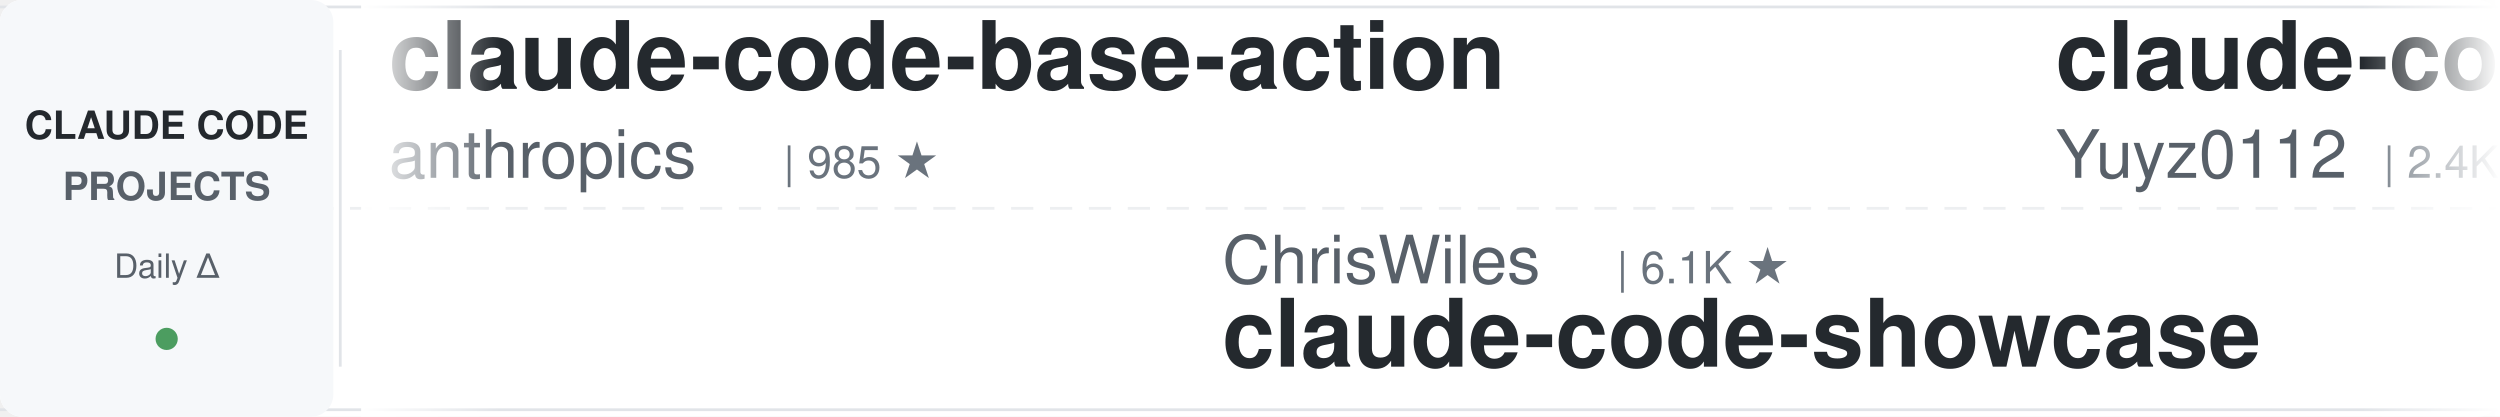
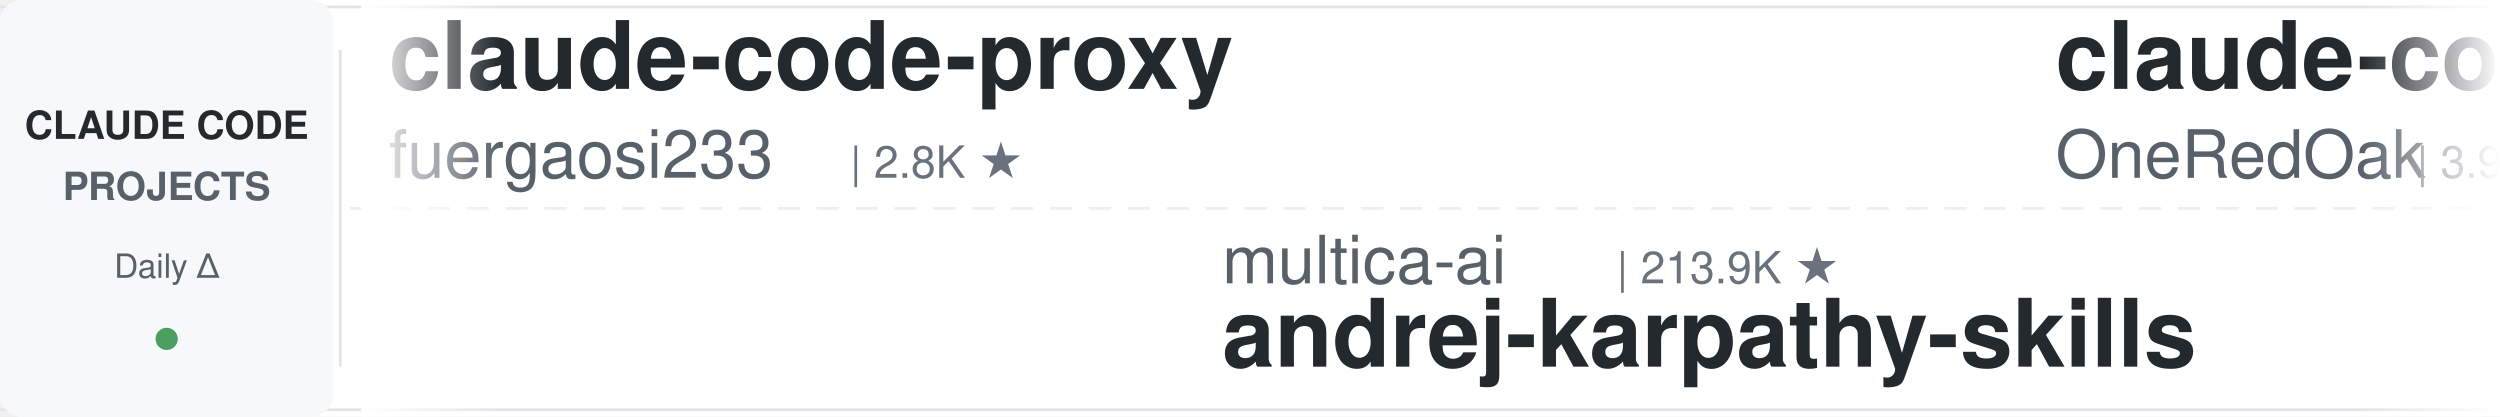
<svg xmlns="http://www.w3.org/2000/svg" width="900" height="150">
  <defs>
    <linearGradient id="leftFade" x1="0%" y1="0%" x2="100%" y2="0%">
      <stop offset="0%" style="stop-color:#ffffff;stop-opacity:1" />
      <stop offset="100%" style="stop-color:#ffffff;stop-opacity:0" />
    </linearGradient>
    <linearGradient id="rightFade" x1="0%" y1="0%" x2="100%" y2="0%">
      <stop offset="0%" style="stop-color:#ffffff;stop-opacity:0" />
      <stop offset="100%" style="stop-color:#ffffff;stop-opacity:1" />
    </linearGradient>
  </defs>
  <rect width="900" height="150" fill="#ffffff" rx="8" />
  <rect x="0" y="2" width="900" height="1" fill="#e1e4e8" />
  <rect x="0" y="147" width="900" height="1" fill="#e1e4e8" />
  <line x1="0" y1="75" x2="900" y2="75" stroke="#e1e4e8" stroke-width="1" stroke-dasharray="8 6" opacity="0.6" />
  <rect x="0" y="0" width="120" height="150" fill="#f6f8fa" rx="8" />
  <text x="60" y="50" font-family="-apple-system, BlinkMacSystemFont, 'Segoe UI', Helvetica, Arial, sans-serif" font-size="14" font-weight="600" fill="#24292e" text-anchor="middle">CLAUDE CODE</text>
  <text x="60" y="72" font-family="-apple-system, BlinkMacSystemFont, 'Segoe UI', Helvetica, Arial, sans-serif" font-size="14" font-weight="600" fill="#586069" text-anchor="middle">PROJECTS</text>
  <text x="60" y="100" font-family="-apple-system, BlinkMacSystemFont, 'Segoe UI', Helvetica, Arial, sans-serif" font-size="12" font-weight="500" fill="#586069" text-anchor="middle">Daily Δ</text>
  <circle cx="60" cy="122" r="4" fill="#22863a" opacity="0.8" />
  <rect x="122" y="18" width="1" height="114" fill="#e1e4e8" />
  <clipPath id="tickerClip">
    <rect x="130" y="0" width="770" height="150" />
  </clipPath>
  <g clip-path="url(#tickerClip)">
    <g id="tickerItems">
      <animateTransform attributeName="transform" attributeType="XML" type="translate" from="0 0" to="-3000 0" dur="54s" repeatCount="indefinite" />
      <g transform="translate(0, 0)">
-         <text x="140" y="32" font-family="-apple-system, BlinkMacSystemFont, 'Segoe UI', Helvetica, Arial, sans-serif" font-size="34" font-weight="600" fill="#24292e">claude-code-base-action</text>
-         <text x="140" y="64" font-family="-apple-system, BlinkMacSystemFont, 'Segoe UI', Helvetica, Arial, sans-serif" font-size="24" font-weight="400" fill="#586069">anthropics</text>
-         <text x="282" y="64" font-family="-apple-system, BlinkMacSystemFont, 'Segoe UI', Helvetica, Arial, sans-serif" font-size="16" font-weight="500" fill="#6a737d">| 985 ★</text>
+         <text x="140" y="32" font-family="-apple-system, BlinkMacSystemFont, 'Segoe UI', Helvetica, Arial, sans-serif" font-size="34" font-weight="600" fill="#24292e">claude-code-proxy</text>
+         <text x="140" y="64" font-family="-apple-system, BlinkMacSystemFont, 'Segoe UI', Helvetica, Arial, sans-serif" font-size="24" font-weight="400" fill="#586069">fuergaosi233</text>
+         <text x="306" y="64" font-family="-apple-system, BlinkMacSystemFont, 'Segoe UI', Helvetica, Arial, sans-serif" font-size="16" font-weight="500" fill="#6a737d">| 2.8K ★</text>
      </g>
      <g transform="translate(300, 0)">
-         <text x="140" y="102" font-family="-apple-system, BlinkMacSystemFont, 'Segoe UI', Helvetica, Arial, sans-serif" font-size="24" font-weight="400" fill="#586069">ChrisWiles</text>
-         <text x="282" y="102" font-family="-apple-system, BlinkMacSystemFont, 'Segoe UI', Helvetica, Arial, sans-serif" font-size="16" font-weight="500" fill="#6a737d">| 6.1K ★</text>
-         <text x="140" y="132" font-family="-apple-system, BlinkMacSystemFont, 'Segoe UI', Helvetica, Arial, sans-serif" font-size="34" font-weight="600" fill="#24292e">claude-code-showcase</text>
+         <text x="140" y="102" font-family="-apple-system, BlinkMacSystemFont, 'Segoe UI', Helvetica, Arial, sans-serif" font-size="24" font-weight="400" fill="#586069">multica-ai</text>
+         <text x="282" y="102" font-family="-apple-system, BlinkMacSystemFont, 'Segoe UI', Helvetica, Arial, sans-serif" font-size="16" font-weight="500" fill="#6a737d">| 213.9K ★</text>
+         <text x="140" y="132" font-family="-apple-system, BlinkMacSystemFont, 'Segoe UI', Helvetica, Arial, sans-serif" font-size="34" font-weight="600" fill="#24292e">andrej-karpathy-skills</text>
      </g>
      <g transform="translate(600, 0)">
-         <text x="140" y="32" font-family="-apple-system, BlinkMacSystemFont, 'Segoe UI', Helvetica, Arial, sans-serif" font-size="34" font-weight="600" fill="#24292e">claude-code-reverse</text>
-         <text x="140" y="64" font-family="-apple-system, BlinkMacSystemFont, 'Segoe UI', Helvetica, Arial, sans-serif" font-size="24" font-weight="400" fill="#586069">Yuyz0112</text>
-         <text x="258" y="64" font-family="-apple-system, BlinkMacSystemFont, 'Segoe UI', Helvetica, Arial, sans-serif" font-size="16" font-weight="500" fill="#6a737d">| 2.4K ★</text>
+         <text x="140" y="32" font-family="-apple-system, BlinkMacSystemFont, 'Segoe UI', Helvetica, Arial, sans-serif" font-size="34" font-weight="600" fill="#24292e">claude-code-workflows</text>
+         <text x="140" y="64" font-family="-apple-system, BlinkMacSystemFont, 'Segoe UI', Helvetica, Arial, sans-serif" font-size="24" font-weight="400" fill="#586069">OneRedOak</text>
+         <text x="270" y="64" font-family="-apple-system, BlinkMacSystemFont, 'Segoe UI', Helvetica, Arial, sans-serif" font-size="16" font-weight="500" fill="#6a737d">| 3.9K ★</text>
      </g>
      <g transform="translate(900, 0)">
-         <text x="140" y="102" font-family="-apple-system, BlinkMacSystemFont, 'Segoe UI', Helvetica, Arial, sans-serif" font-size="24" font-weight="400" fill="#586069">xu-xiang</text>
-         <text x="258" y="102" font-family="-apple-system, BlinkMacSystemFont, 'Segoe UI', Helvetica, Arial, sans-serif" font-size="16" font-weight="500" fill="#6a737d">| 2.0K ★</text>
-         <text x="140" y="132" font-family="-apple-system, BlinkMacSystemFont, 'Segoe UI', Helvetica, Arial, sans-serif" font-size="34" font-weight="600" fill="#24292e">everything-claude-code-z...</text>
+         <text x="140" y="102" font-family="-apple-system, BlinkMacSystemFont, 'Segoe UI', Helvetica, Arial, sans-serif" font-size="24" font-weight="400" fill="#586069">anthropics</text>
+         <text x="282" y="102" font-family="-apple-system, BlinkMacSystemFont, 'Segoe UI', Helvetica, Arial, sans-serif" font-size="16" font-weight="500" fill="#6a737d">| 8.9K ★</text>
+         <text x="140" y="132" font-family="-apple-system, BlinkMacSystemFont, 'Segoe UI', Helvetica, Arial, sans-serif" font-size="34" font-weight="600" fill="#24292e">claude-code-action</text>
      </g>
      <g transform="translate(1200, 0)">
-         <text x="140" y="32" font-family="-apple-system, BlinkMacSystemFont, 'Segoe UI', Helvetica, Arial, sans-serif" font-size="34" font-weight="600" fill="#24292e">claude-code-video-toolki...</text>
-         <text x="140" y="64" font-family="-apple-system, BlinkMacSystemFont, 'Segoe UI', Helvetica, Arial, sans-serif" font-size="24" font-weight="400" fill="#586069">digitalsamba</text>
-         <text x="306" y="64" font-family="-apple-system, BlinkMacSystemFont, 'Segoe UI', Helvetica, Arial, sans-serif" font-size="16" font-weight="500" fill="#6a737d">| 2.1K ★</text>
+         <text x="140" y="32" font-family="-apple-system, BlinkMacSystemFont, 'Segoe UI', Helvetica, Arial, sans-serif" font-size="34" font-weight="600" fill="#24292e">skills</text>
+         <text x="140" y="64" font-family="-apple-system, BlinkMacSystemFont, 'Segoe UI', Helvetica, Arial, sans-serif" font-size="24" font-weight="400" fill="#586069">anthropics</text>
+         <text x="282" y="64" font-family="-apple-system, BlinkMacSystemFont, 'Segoe UI', Helvetica, Arial, sans-serif" font-size="16" font-weight="500" fill="#6a737d">| 177.0K ★</text>
      </g>
      <g transform="translate(1500, 0)">
-         <text x="140" y="102" font-family="-apple-system, BlinkMacSystemFont, 'Segoe UI', Helvetica, Arial, sans-serif" font-size="24" font-weight="400" fill="#586069">liuup</text>
-         <text x="222" y="102" font-family="-apple-system, BlinkMacSystemFont, 'Segoe UI', Helvetica, Arial, sans-serif" font-size="16" font-weight="500" fill="#6a737d">| 3.9K ★</text>
-         <text x="140" y="132" font-family="-apple-system, BlinkMacSystemFont, 'Segoe UI', Helvetica, Arial, sans-serif" font-size="34" font-weight="600" fill="#24292e">claude-code-analysis</text>
+         <text x="140" y="102" font-family="-apple-system, BlinkMacSystemFont, 'Segoe UI', Helvetica, Arial, sans-serif" font-size="24" font-weight="400" fill="#586069">zebbern</text>
+         <text x="246" y="102" font-family="-apple-system, BlinkMacSystemFont, 'Segoe UI', Helvetica, Arial, sans-serif" font-size="16" font-weight="500" fill="#6a737d">| 4.6K ★</text>
+         <text x="140" y="132" font-family="-apple-system, BlinkMacSystemFont, 'Segoe UI', Helvetica, Arial, sans-serif" font-size="34" font-weight="600" fill="#24292e">claude-code-guide</text>
      </g>
      <g transform="translate(1800, 0)">
-         <text x="140" y="32" font-family="-apple-system, BlinkMacSystemFont, 'Segoe UI', Helvetica, Arial, sans-serif" font-size="34" font-weight="600" fill="#24292e">Open-ClaudeCode</text>
-         <text x="140" y="64" font-family="-apple-system, BlinkMacSystemFont, 'Segoe UI', Helvetica, Arial, sans-serif" font-size="24" font-weight="400" fill="#586069">LING71671</text>
-         <text x="270" y="64" font-family="-apple-system, BlinkMacSystemFont, 'Segoe UI', Helvetica, Arial, sans-serif" font-size="16" font-weight="500" fill="#6a737d">| 953 ★</text>
+         <text x="140" y="32" font-family="-apple-system, BlinkMacSystemFont, 'Segoe UI', Helvetica, Arial, sans-serif" font-size="34" font-weight="600" fill="#24292e">claude-code-ultimate-gui...</text>
+         <text x="140" y="64" font-family="-apple-system, BlinkMacSystemFont, 'Segoe UI', Helvetica, Arial, sans-serif" font-size="24" font-weight="400" fill="#586069">FlorianBruniaux</text>
+         <text x="342" y="64" font-family="-apple-system, BlinkMacSystemFont, 'Segoe UI', Helvetica, Arial, sans-serif" font-size="16" font-weight="500" fill="#6a737d">| 6.0K ★</text>
      </g>
      <g transform="translate(2100, 0)">
-         <text x="140" y="102" font-family="-apple-system, BlinkMacSystemFont, 'Segoe UI', Helvetica, Arial, sans-serif" font-size="24" font-weight="400" fill="#586069">ccplugins</text>
-         <text x="270" y="102" font-family="-apple-system, BlinkMacSystemFont, 'Segoe UI', Helvetica, Arial, sans-serif" font-size="16" font-weight="500" fill="#6a737d">| 946 ★</text>
-         <text x="140" y="132" font-family="-apple-system, BlinkMacSystemFont, 'Segoe UI', Helvetica, Arial, sans-serif" font-size="34" font-weight="600" fill="#24292e">awesome-claude-code-plug...</text>
+         <text x="140" y="102" font-family="-apple-system, BlinkMacSystemFont, 'Segoe UI', Helvetica, Arial, sans-serif" font-size="24" font-weight="400" fill="#586069">feiskyer</text>
+         <text x="258" y="102" font-family="-apple-system, BlinkMacSystemFont, 'Segoe UI', Helvetica, Arial, sans-serif" font-size="16" font-weight="500" fill="#6a737d">| 1.7K ★</text>
+         <text x="140" y="132" font-family="-apple-system, BlinkMacSystemFont, 'Segoe UI', Helvetica, Arial, sans-serif" font-size="34" font-weight="600" fill="#24292e">claude-code-settings</text>
      </g>
      <g transform="translate(2400, 0)">
-         <text x="140" y="32" font-family="-apple-system, BlinkMacSystemFont, 'Segoe UI', Helvetica, Arial, sans-serif" font-size="34" font-weight="600" fill="#24292e">ralph-claude-code</text>
-         <text x="140" y="64" font-family="-apple-system, BlinkMacSystemFont, 'Segoe UI', Helvetica, Arial, sans-serif" font-size="24" font-weight="400" fill="#586069">frankbria</text>
-         <text x="270" y="64" font-family="-apple-system, BlinkMacSystemFont, 'Segoe UI', Helvetica, Arial, sans-serif" font-size="16" font-weight="500" fill="#6a737d">| 9.6K ★</text>
+         <text x="140" y="32" font-family="-apple-system, BlinkMacSystemFont, 'Segoe UI', Helvetica, Arial, sans-serif" font-size="34" font-weight="600" fill="#24292e">claude-coder</text>
+         <text x="140" y="64" font-family="-apple-system, BlinkMacSystemFont, 'Segoe UI', Helvetica, Arial, sans-serif" font-size="24" font-weight="400" fill="#586069">kodu-ai</text>
+         <text x="246" y="64" font-family="-apple-system, BlinkMacSystemFont, 'Segoe UI', Helvetica, Arial, sans-serif" font-size="16" font-weight="500" fill="#6a737d">| 5.2K ★</text>
      </g>
      <g transform="translate(2700, 0)">
-         <text x="140" y="102" font-family="-apple-system, BlinkMacSystemFont, 'Segoe UI', Helvetica, Arial, sans-serif" font-size="24" font-weight="400" fill="#586069">jqueryscript</text>
-         <text x="306" y="102" font-family="-apple-system, BlinkMacSystemFont, 'Segoe UI', Helvetica, Arial, sans-serif" font-size="16" font-weight="500" fill="#6a737d">| 517 ★</text>
-         <text x="140" y="132" font-family="-apple-system, BlinkMacSystemFont, 'Segoe UI', Helvetica, Arial, sans-serif" font-size="34" font-weight="600" fill="#24292e">awesome-claude-code</text>
+         <text x="140" y="102" font-family="-apple-system, BlinkMacSystemFont, 'Segoe UI', Helvetica, Arial, sans-serif" font-size="24" font-weight="400" fill="#586069">Cranot</text>
+         <text x="234" y="102" font-family="-apple-system, BlinkMacSystemFont, 'Segoe UI', Helvetica, Arial, sans-serif" font-size="16" font-weight="500" fill="#6a737d">| 2.9K ★</text>
+         <text x="140" y="132" font-family="-apple-system, BlinkMacSystemFont, 'Segoe UI', Helvetica, Arial, sans-serif" font-size="34" font-weight="600" fill="#24292e">claude-code-guide</text>
      </g>
      <g transform="translate(3000, 0)">
-         <text x="140" y="32" font-family="-apple-system, BlinkMacSystemFont, 'Segoe UI', Helvetica, Arial, sans-serif" font-size="34" font-weight="600" fill="#24292e">claude-code-base-action</text>
-         <text x="140" y="64" font-family="-apple-system, BlinkMacSystemFont, 'Segoe UI', Helvetica, Arial, sans-serif" font-size="24" font-weight="400" fill="#586069">anthropics</text>
-         <text x="282" y="64" font-family="-apple-system, BlinkMacSystemFont, 'Segoe UI', Helvetica, Arial, sans-serif" font-size="16" font-weight="500" fill="#6a737d">| 985 ★</text>
+         <text x="140" y="32" font-family="-apple-system, BlinkMacSystemFont, 'Segoe UI', Helvetica, Arial, sans-serif" font-size="34" font-weight="600" fill="#24292e">claude-code-proxy</text>
+         <text x="140" y="64" font-family="-apple-system, BlinkMacSystemFont, 'Segoe UI', Helvetica, Arial, sans-serif" font-size="24" font-weight="400" fill="#586069">fuergaosi233</text>
+         <text x="306" y="64" font-family="-apple-system, BlinkMacSystemFont, 'Segoe UI', Helvetica, Arial, sans-serif" font-size="16" font-weight="500" fill="#6a737d">| 2.8K ★</text>
      </g>
      <g transform="translate(3300, 0)">
-         <text x="140" y="102" font-family="-apple-system, BlinkMacSystemFont, 'Segoe UI', Helvetica, Arial, sans-serif" font-size="24" font-weight="400" fill="#586069">ChrisWiles</text>
-         <text x="282" y="102" font-family="-apple-system, BlinkMacSystemFont, 'Segoe UI', Helvetica, Arial, sans-serif" font-size="16" font-weight="500" fill="#6a737d">| 6.1K ★</text>
-         <text x="140" y="132" font-family="-apple-system, BlinkMacSystemFont, 'Segoe UI', Helvetica, Arial, sans-serif" font-size="34" font-weight="600" fill="#24292e">claude-code-showcase</text>
+         <text x="140" y="102" font-family="-apple-system, BlinkMacSystemFont, 'Segoe UI', Helvetica, Arial, sans-serif" font-size="24" font-weight="400" fill="#586069">multica-ai</text>
+         <text x="282" y="102" font-family="-apple-system, BlinkMacSystemFont, 'Segoe UI', Helvetica, Arial, sans-serif" font-size="16" font-weight="500" fill="#6a737d">| 213.9K ★</text>
+         <text x="140" y="132" font-family="-apple-system, BlinkMacSystemFont, 'Segoe UI', Helvetica, Arial, sans-serif" font-size="34" font-weight="600" fill="#24292e">andrej-karpathy-skills</text>
      </g>
      <g transform="translate(3600, 0)">
-         <text x="140" y="32" font-family="-apple-system, BlinkMacSystemFont, 'Segoe UI', Helvetica, Arial, sans-serif" font-size="34" font-weight="600" fill="#24292e">claude-code-reverse</text>
-         <text x="140" y="64" font-family="-apple-system, BlinkMacSystemFont, 'Segoe UI', Helvetica, Arial, sans-serif" font-size="24" font-weight="400" fill="#586069">Yuyz0112</text>
-         <text x="258" y="64" font-family="-apple-system, BlinkMacSystemFont, 'Segoe UI', Helvetica, Arial, sans-serif" font-size="16" font-weight="500" fill="#6a737d">| 2.4K ★</text>
+         <text x="140" y="32" font-family="-apple-system, BlinkMacSystemFont, 'Segoe UI', Helvetica, Arial, sans-serif" font-size="34" font-weight="600" fill="#24292e">claude-code-workflows</text>
+         <text x="140" y="64" font-family="-apple-system, BlinkMacSystemFont, 'Segoe UI', Helvetica, Arial, sans-serif" font-size="24" font-weight="400" fill="#586069">OneRedOak</text>
+         <text x="270" y="64" font-family="-apple-system, BlinkMacSystemFont, 'Segoe UI', Helvetica, Arial, sans-serif" font-size="16" font-weight="500" fill="#6a737d">| 3.9K ★</text>
      </g>
      <g transform="translate(3900, 0)">
-         <text x="140" y="102" font-family="-apple-system, BlinkMacSystemFont, 'Segoe UI', Helvetica, Arial, sans-serif" font-size="24" font-weight="400" fill="#586069">xu-xiang</text>
-         <text x="258" y="102" font-family="-apple-system, BlinkMacSystemFont, 'Segoe UI', Helvetica, Arial, sans-serif" font-size="16" font-weight="500" fill="#6a737d">| 2.0K ★</text>
-         <text x="140" y="132" font-family="-apple-system, BlinkMacSystemFont, 'Segoe UI', Helvetica, Arial, sans-serif" font-size="34" font-weight="600" fill="#24292e">everything-claude-code-z...</text>
+         <text x="140" y="102" font-family="-apple-system, BlinkMacSystemFont, 'Segoe UI', Helvetica, Arial, sans-serif" font-size="24" font-weight="400" fill="#586069">anthropics</text>
+         <text x="282" y="102" font-family="-apple-system, BlinkMacSystemFont, 'Segoe UI', Helvetica, Arial, sans-serif" font-size="16" font-weight="500" fill="#6a737d">| 8.9K ★</text>
+         <text x="140" y="132" font-family="-apple-system, BlinkMacSystemFont, 'Segoe UI', Helvetica, Arial, sans-serif" font-size="34" font-weight="600" fill="#24292e">claude-code-action</text>
      </g>
    </g>
  </g>
  <rect x="130" y="0" width="50" height="150" fill="url(#leftFade)" />
  <rect x="850" y="0" width="50" height="150" fill="url(#rightFade)" />
</svg>
